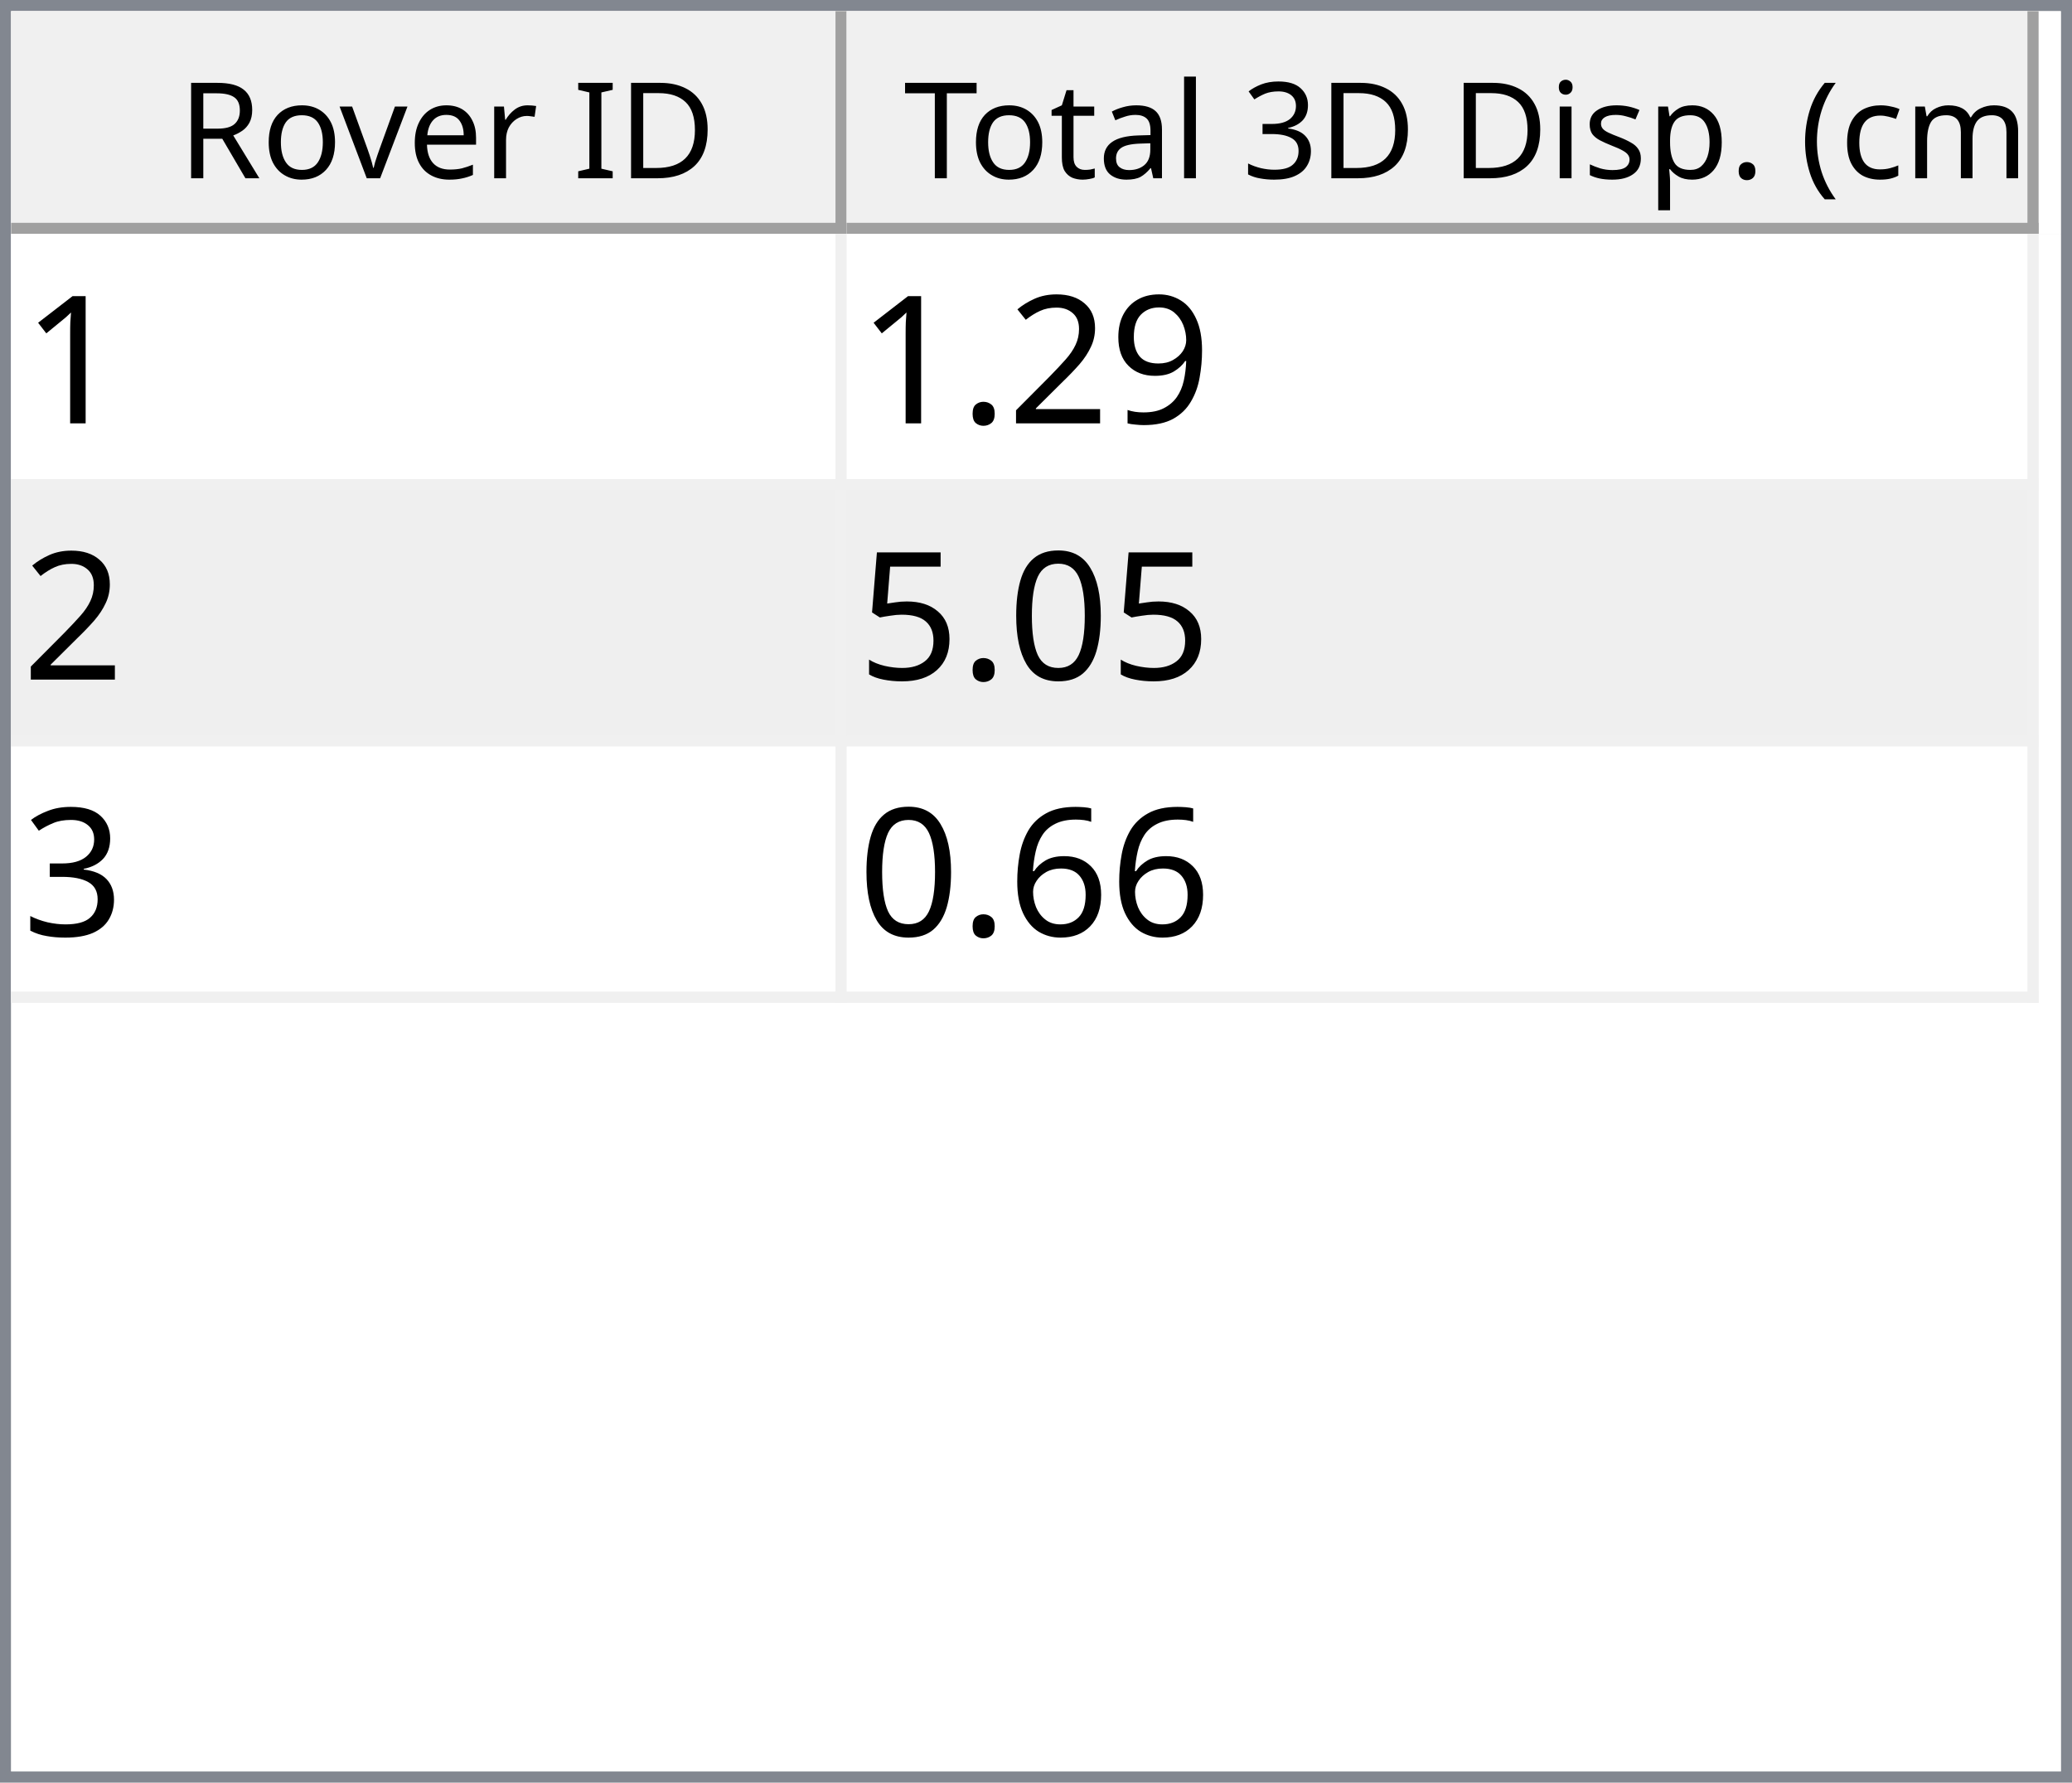
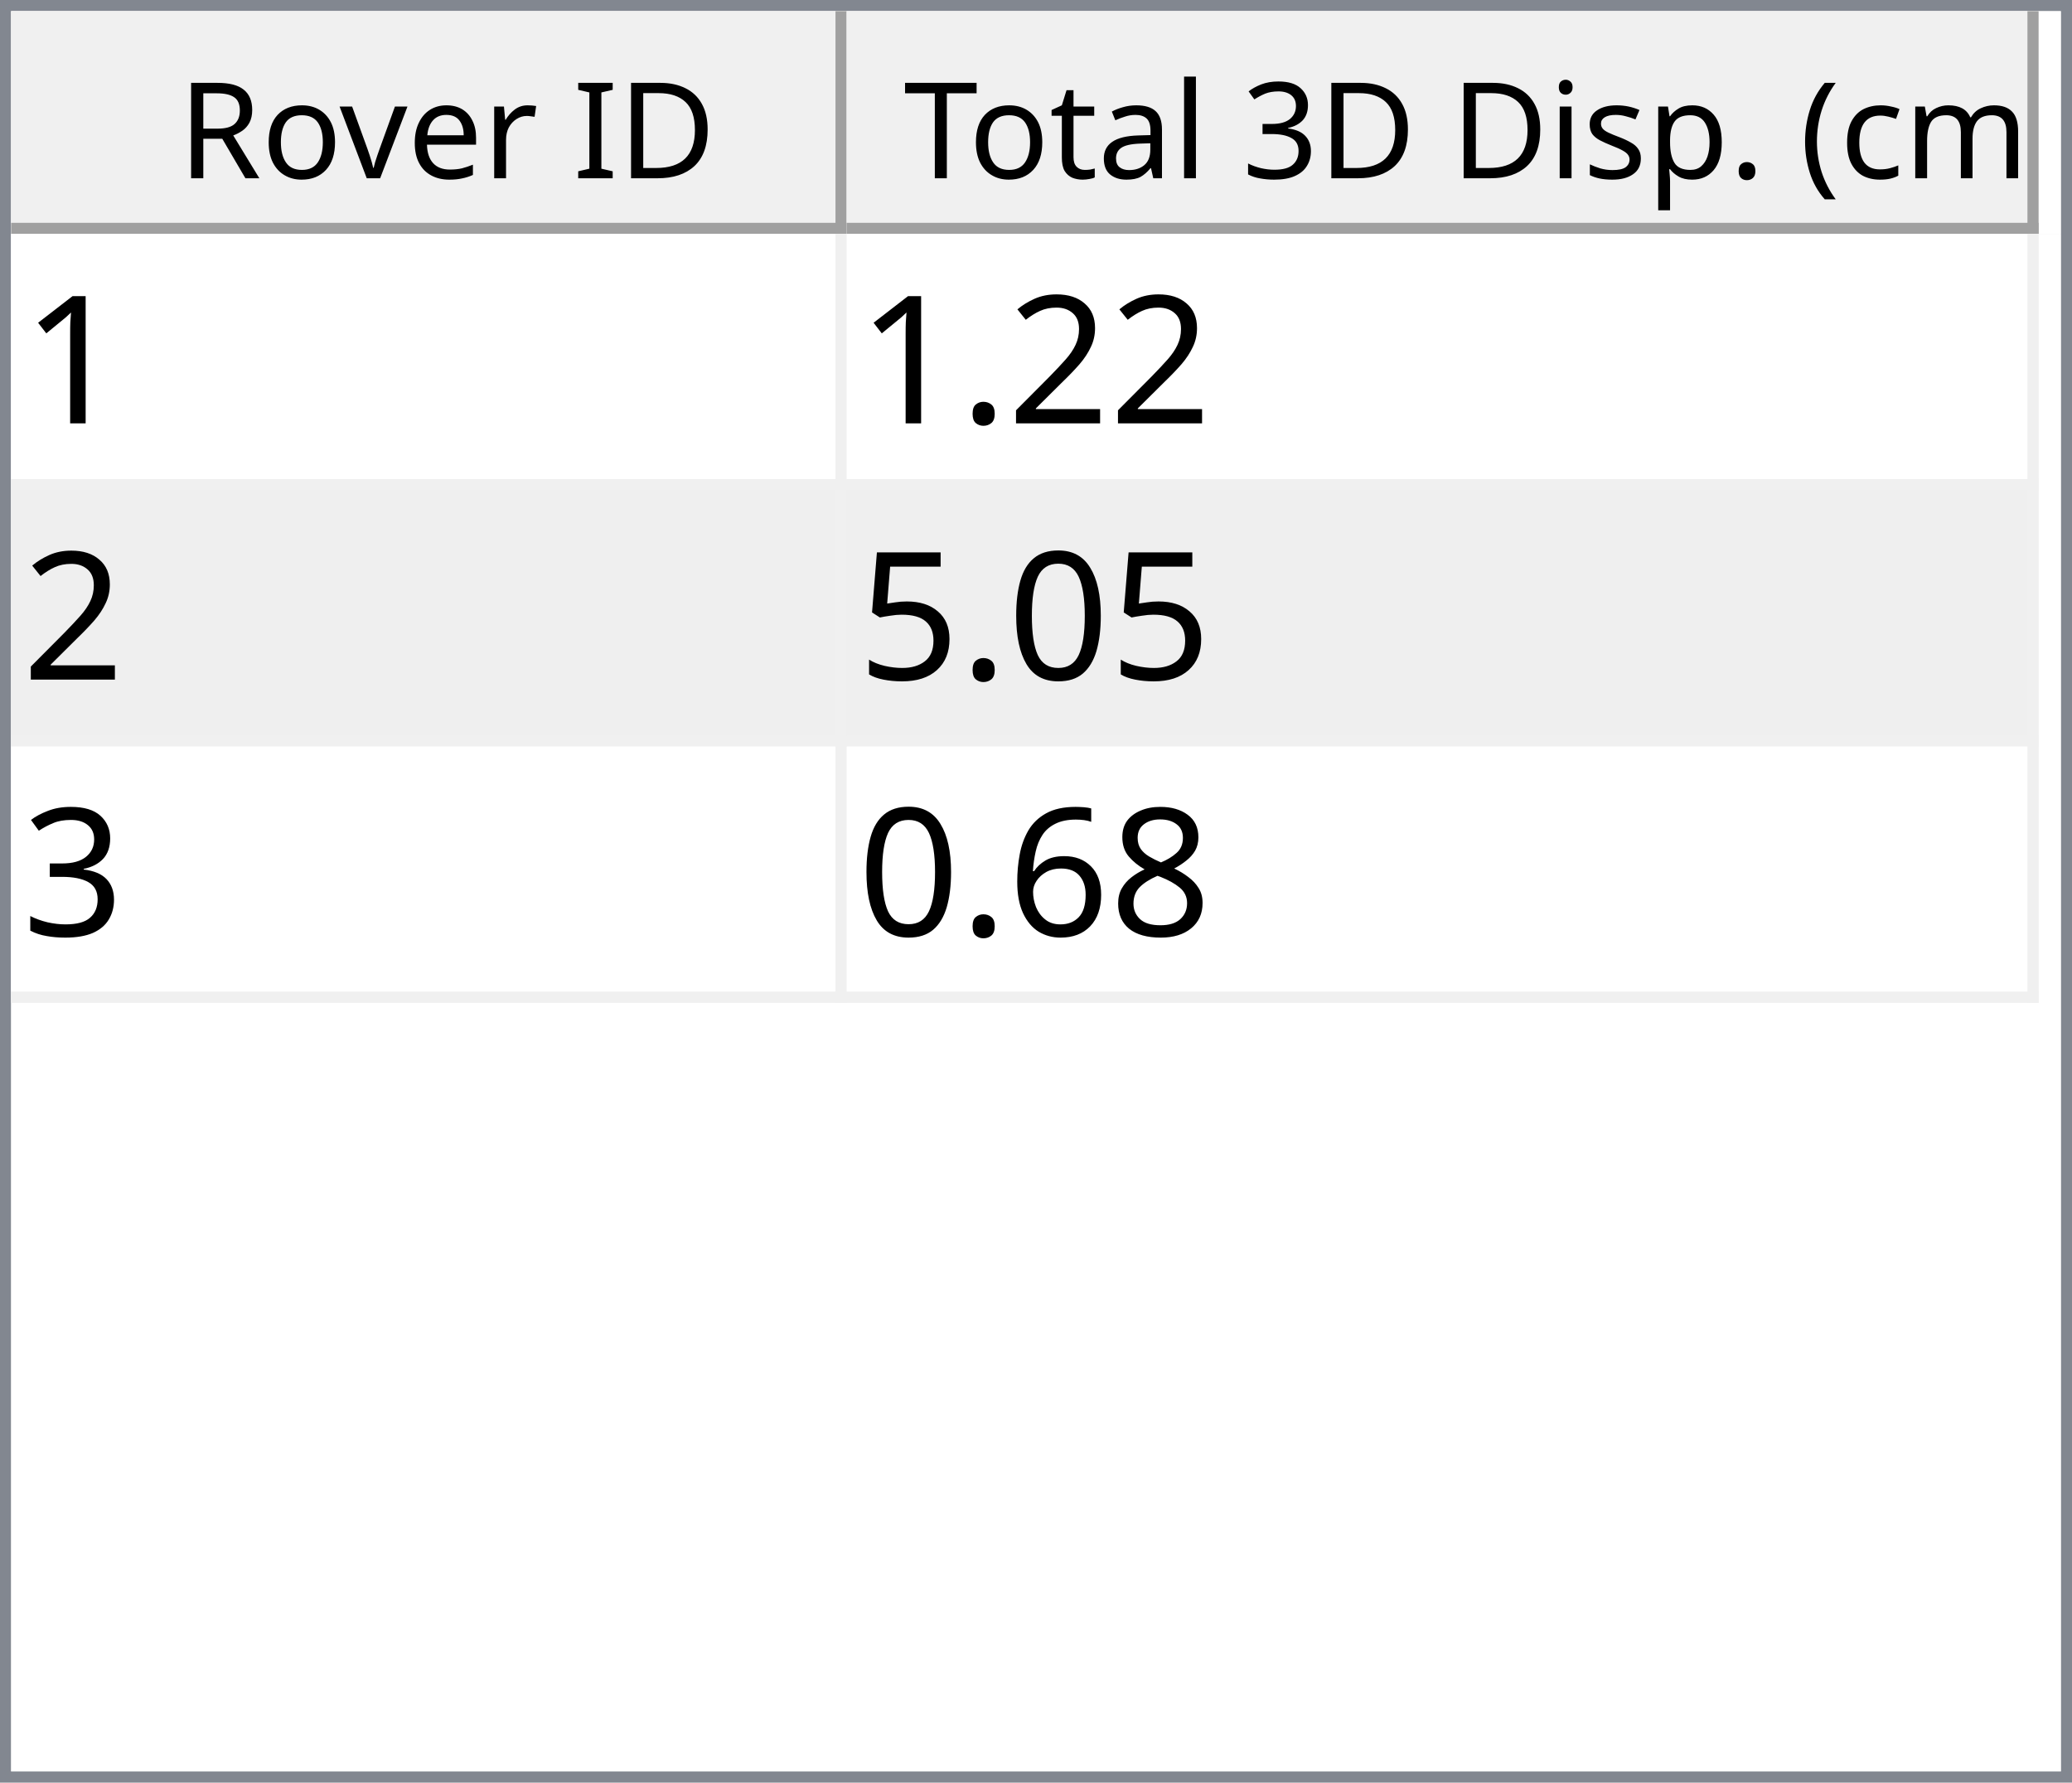
<svg xmlns="http://www.w3.org/2000/svg" style="fill-opacity:1; color-rendering:auto; color-interpolation:auto; text-rendering:auto; stroke:black; stroke-linecap:square; stroke-miterlimit:10; shape-rendering:auto; stroke-opacity:1; fill:black; stroke-dasharray:none; font-weight:normal; stroke-width:1; font-family:'Dialog'; font-style:normal; stroke-linejoin:miter; font-size:12px; stroke-dashoffset:0; image-rendering:auto;" width="186" height="160">
  <defs id="genericDefs" />
  <g>
    <defs id="defs1">
      <clipPath clipPathUnits="userSpaceOnUse" id="clipPath1">
        <path d="M0 0 L186 0 L186 160 L0 160 L0 0 Z" />
      </clipPath>
      <clipPath clipPathUnits="userSpaceOnUse" id="clipPath2">
        <path d="M0 0 L0 160 L186 160 L186 0 Z" />
      </clipPath>
      <clipPath clipPathUnits="userSpaceOnUse" id="clipPath3">
        <path d="M0 0 L0 20 L184 20 L184 0 Z" />
      </clipPath>
      <clipPath clipPathUnits="userSpaceOnUse" id="clipPath4">
        <path d="M0 0 L0 20 L75 20 L75 0 Z" />
      </clipPath>
      <clipPath clipPathUnits="userSpaceOnUse" id="clipPath5">
        <path d="M1 1 L1 19 L74 19 L74 1 Z" />
      </clipPath>
      <clipPath clipPathUnits="userSpaceOnUse" id="clipPath6">
        <path d="M0 0 L0 18 L73 18 L73 0 Z" />
      </clipPath>
      <clipPath clipPathUnits="userSpaceOnUse" id="clipPath7">
        <path d="M-0.5 -0.5 L-0.5 19.5 L74.5 19.5 L74.5 -0.5 Z" />
      </clipPath>
      <clipPath clipPathUnits="userSpaceOnUse" id="clipPath8">
        <path d="M0 0 L0 20 L107 20 L107 0 Z" />
      </clipPath>
      <clipPath clipPathUnits="userSpaceOnUse" id="clipPath9">
        <path d="M1 1 L1 19 L106 19 L106 1 Z" />
      </clipPath>
      <clipPath clipPathUnits="userSpaceOnUse" id="clipPath10">
        <path d="M0 0 L0 18 L105 18 L105 0 Z" />
      </clipPath>
      <clipPath clipPathUnits="userSpaceOnUse" id="clipPath11">
        <path d="M-0.5 -0.5 L-0.5 19.5 L106.5 19.5 L106.5 -0.5 Z" />
      </clipPath>
      <clipPath clipPathUnits="userSpaceOnUse" id="clipPath12">
        <path d="M0 0 L0 138 L184 138 L184 0 Z" />
      </clipPath>
      <clipPath clipPathUnits="userSpaceOnUse" id="clipPath13">
        <path d="M0 0 L0 69 L182 69 L182 0 Z" />
      </clipPath>
      <clipPath clipPathUnits="userSpaceOnUse" id="clipPath14">
        <path d="M-0.5 -0.5 L-0.5 68.5 L181.5 68.5 L181.5 -0.5 Z" />
      </clipPath>
      <clipPath clipPathUnits="userSpaceOnUse" id="clipPath15">
        <path d="M0 0 L0 22 L74 22 L74 0 Z" />
      </clipPath>
      <clipPath clipPathUnits="userSpaceOnUse" id="clipPath16">
        <path d="M0 0 L0 22 L106 22 L106 0 Z" />
      </clipPath>
      <font horiz-adv-x="64.551" id="font1">
        <font-face ascent="107.91" descent="25.098" units-per-em="100" style="font-style:normal; font-family:Segoe UI; font-weight:normal;" />
        <missing-glyph horiz-adv-x="64.551" d="M8.109 0 L8.109 68.266 L56.453 68.266 L56.453 0 L8.109 0 ZM15.328 7.234 L49.219 7.234 L49.219 61.031 L15.328 61.031 L15.328 7.234 Z" />
        <glyph unicode="D" horiz-adv-x="70.117" d="M9.188 0 L9.188 70.016 L28.516 70.016 Q65.531 70.016 65.531 35.891 Q65.531 19.672 55.25 9.836 Q44.969 0 27.734 0 L9.188 0 ZM17.391 62.594 L17.391 7.422 L27.828 7.422 Q41.609 7.422 49.273 14.797 Q56.938 22.172 56.938 35.688 Q56.938 62.594 28.328 62.594 L17.391 62.594 Z" />
        <glyph unicode="I" horiz-adv-x="26.611" d="M17.391 0 L9.188 0 L9.188 70.016 L17.391 70.016 L17.391 0 Z" />
        <glyph unicode=" " horiz-adv-x="27.393" d="" />
        <glyph unicode="r" horiz-adv-x="34.766" d="M34.188 41.891 Q32.078 43.5 28.125 43.5 Q23 43.5 19.555 38.672 Q16.109 33.844 16.109 25.484 L16.109 0 L8.109 0 L8.109 50 L16.109 50 L16.109 39.703 L16.312 39.703 Q18.016 44.969 21.531 47.922 Q25.047 50.875 29.391 50.875 Q32.516 50.875 34.188 50.203 L34.188 41.891 Z" />
        <glyph unicode="e" horiz-adv-x="52.295" d="M48.297 23 L12.984 23 Q13.188 14.656 17.484 10.109 Q21.781 5.562 29.297 5.562 Q37.75 5.562 44.828 11.141 L44.828 3.609 Q38.234 -1.172 27.391 -1.172 Q16.797 -1.172 10.742 5.641 Q4.688 12.453 4.688 24.812 Q4.688 36.469 11.305 43.82 Q17.922 51.172 27.734 51.172 Q37.547 51.172 42.922 44.828 Q48.297 38.484 48.297 27.203 L48.297 23 ZM40.094 29.781 Q40.047 36.719 36.75 40.578 Q33.453 44.438 27.594 44.438 Q21.922 44.438 17.969 40.383 Q14.016 36.328 13.094 29.781 L40.094 29.781 Z" />
        <glyph unicode="v" horiz-adv-x="47.9" d="M47.406 50 L27.484 0 L19.625 0 L0.688 50 L9.469 50 L22.172 13.672 Q23.578 9.672 23.922 6.688 L24.125 6.688 Q24.609 10.453 25.688 13.484 L38.969 50 L47.406 50 Z" />
        <glyph unicode="o" horiz-adv-x="58.594" d="M29 -1.172 Q17.922 -1.172 11.305 5.836 Q4.688 12.844 4.688 24.422 Q4.688 37.016 11.57 44.094 Q18.453 51.172 30.172 51.172 Q41.359 51.172 47.633 44.289 Q53.906 37.406 53.906 25.203 Q53.906 13.234 47.141 6.031 Q40.375 -1.172 29 -1.172 ZM29.594 44.438 Q21.875 44.438 17.383 39.188 Q12.891 33.938 12.891 24.703 Q12.891 15.828 17.43 10.695 Q21.969 5.562 29.594 5.562 Q37.359 5.562 41.531 10.594 Q45.703 15.625 45.703 24.906 Q45.703 34.281 41.531 39.359 Q37.359 44.438 29.594 44.438 Z" />
        <glyph unicode="R" horiz-adv-x="59.814" d="M59.375 0 L49.609 0 L37.891 19.625 Q36.281 22.359 34.766 24.289 Q33.25 26.219 31.664 27.438 Q30.078 28.656 28.25 29.219 Q26.422 29.781 24.125 29.781 L17.391 29.781 L17.391 0 L9.188 0 L9.188 70.016 L30.078 70.016 Q34.672 70.016 38.555 68.867 Q42.438 67.719 45.289 65.375 Q48.141 63.031 49.758 59.547 Q51.375 56.062 51.375 51.375 Q51.375 47.703 50.273 44.656 Q49.172 41.609 47.148 39.211 Q45.125 36.812 42.266 35.133 Q39.406 33.453 35.844 32.516 L35.844 32.328 Q37.594 31.547 38.891 30.547 Q40.188 29.547 41.359 28.18 Q42.531 26.812 43.68 25.078 Q44.828 23.344 46.234 21.047 L59.375 0 ZM17.391 62.594 L17.391 37.203 L28.516 37.203 Q31.594 37.203 34.203 38.133 Q36.812 39.062 38.719 40.797 Q40.625 42.531 41.703 45.047 Q42.781 47.562 42.781 50.688 Q42.781 56.297 39.141 59.445 Q35.5 62.594 28.609 62.594 L17.391 62.594 Z" />
        <glyph unicode=")" horiz-adv-x="30.176" d="M8.297 -15.922 L1.172 -15.922 Q16.406 2.344 16.406 26.812 Q16.406 51.469 1.078 70.016 L8.297 70.016 Q23.531 52.156 23.531 26.703 Q23.531 1.375 8.297 -15.922 Z" />
        <glyph unicode="m" horiz-adv-x="86.133" d="M79.109 0 L71.094 0 L71.094 28.719 Q71.094 37.016 68.531 40.727 Q65.969 44.438 59.906 44.438 Q54.781 44.438 51.195 39.75 Q47.609 35.062 47.609 28.516 L47.609 0 L39.594 0 L39.594 29.688 Q39.594 44.438 28.219 44.438 Q22.953 44.438 19.531 40.016 Q16.109 35.594 16.109 28.516 L16.109 0 L8.109 0 L8.109 50 L16.109 50 L16.109 42.094 L16.312 42.094 Q21.625 51.172 31.844 51.172 Q36.969 51.172 40.773 48.312 Q44.578 45.453 46 40.828 Q51.562 51.172 62.594 51.172 Q79.109 51.172 79.109 30.812 L79.109 0 Z" />
        <glyph unicode="c" horiz-adv-x="46.191" d="M42.188 2.297 Q36.422 -1.172 28.516 -1.172 Q17.828 -1.172 11.258 5.789 Q4.688 12.75 4.688 23.828 Q4.688 36.188 11.766 43.68 Q18.844 51.172 30.672 51.172 Q37.25 51.172 42.281 48.734 L42.281 40.531 Q36.719 44.438 30.375 44.438 Q22.703 44.438 17.797 38.945 Q12.891 33.453 12.891 24.516 Q12.891 15.719 17.508 10.641 Q22.125 5.562 29.891 5.562 Q36.422 5.562 42.188 9.906 L42.188 2.297 Z" />
        <glyph unicode="(" horiz-adv-x="30.176" d="M29.109 -15.922 L21.969 -15.922 Q6.844 1.375 6.844 26.703 Q6.844 52.156 21.969 70.016 L29.203 70.016 Q13.875 51.469 13.875 26.812 Q13.875 2.344 29.109 -15.922 Z" />
        <glyph unicode="." horiz-adv-x="21.68" d="M10.891 -1.078 Q8.641 -1.078 7.055 0.539 Q5.469 2.156 5.469 4.391 Q5.469 6.641 7.055 8.273 Q8.641 9.906 10.891 9.906 Q13.188 9.906 14.797 8.273 Q16.406 6.641 16.406 4.391 Q16.406 2.156 14.797 0.539 Q13.188 -1.078 10.891 -1.078 Z" />
        <glyph unicode="p" horiz-adv-x="58.789" d="M16.312 7.234 L16.109 7.234 L16.109 -23 L8.109 -23 L8.109 50 L16.109 50 L16.109 41.219 L16.312 41.219 Q22.219 51.172 33.594 51.172 Q43.266 51.172 48.688 44.461 Q54.109 37.75 54.109 26.469 Q54.109 13.922 48 6.375 Q41.891 -1.172 31.297 -1.172 Q21.578 -1.172 16.312 7.234 ZM16.109 27.391 L16.109 20.406 Q16.109 14.203 20.141 9.883 Q24.172 5.562 30.375 5.562 Q37.641 5.562 41.773 11.133 Q45.906 16.703 45.906 26.609 Q45.906 34.969 42.047 39.703 Q38.188 44.438 31.594 44.438 Q24.609 44.438 20.359 39.578 Q16.109 34.719 16.109 27.391 Z" />
        <glyph unicode="s" horiz-adv-x="42.432" d="M5.078 1.812 L5.078 10.406 Q11.625 5.562 19.484 5.562 Q30.031 5.562 30.031 12.594 Q30.031 14.594 29.125 15.992 Q28.219 17.391 26.68 18.461 Q25.141 19.531 23.07 20.383 Q21 21.234 18.609 22.172 Q15.281 23.484 12.766 24.828 Q10.25 26.172 8.57 27.859 Q6.891 29.547 6.031 31.695 Q5.172 33.844 5.172 36.719 Q5.172 40.234 6.789 42.945 Q8.406 45.656 11.086 47.484 Q13.766 49.312 17.211 50.242 Q20.656 51.172 24.312 51.172 Q30.812 51.172 35.938 48.922 L35.938 40.828 Q30.422 44.438 23.25 44.438 Q21 44.438 19.195 43.922 Q17.391 43.406 16.094 42.477 Q14.797 41.547 14.086 40.258 Q13.375 38.969 13.375 37.406 Q13.375 35.453 14.086 34.133 Q14.797 32.812 16.164 31.789 Q17.531 30.766 19.484 29.938 Q21.438 29.109 23.922 28.125 Q27.25 26.859 29.883 25.516 Q32.516 24.172 34.375 22.484 Q36.234 20.797 37.234 18.602 Q38.234 16.406 38.234 13.375 Q38.234 9.672 36.602 6.938 Q34.969 4.203 32.234 2.398 Q29.5 0.594 25.93 -0.289 Q22.359 -1.172 18.453 -1.172 Q10.75 -1.172 5.078 1.812 Z" />
        <glyph unicode="i" horiz-adv-x="24.219" d="M12.203 62.703 Q10.062 62.703 8.547 64.164 Q7.031 65.625 7.031 67.875 Q7.031 70.125 8.547 71.609 Q10.062 73.094 12.203 73.094 Q14.406 73.094 15.945 71.609 Q17.484 70.125 17.484 67.875 Q17.484 65.719 15.945 64.211 Q14.406 62.703 12.203 62.703 ZM16.109 0 L8.109 0 L8.109 50 L16.109 50 L16.109 0 Z" />
        <glyph unicode="3" horiz-adv-x="53.906" d="M46.531 19.828 Q46.531 15.094 44.75 11.211 Q42.969 7.328 39.719 4.57 Q36.469 1.812 31.93 0.297 Q27.391 -1.219 21.922 -1.219 Q11.922 -1.219 6 2.594 L6 11.188 Q13.094 5.609 22.219 5.609 Q25.875 5.609 28.828 6.539 Q31.781 7.469 33.906 9.227 Q36.031 10.984 37.18 13.477 Q38.328 15.969 38.328 19.094 Q38.328 32.812 18.797 32.812 L12.984 32.812 L12.984 39.594 L18.5 39.594 Q35.797 39.594 35.797 52.484 Q35.797 64.406 22.609 64.406 Q15.188 64.406 8.688 59.422 L8.688 67.188 Q15.375 71.188 24.609 71.188 Q29 71.188 32.57 69.969 Q36.141 68.75 38.68 66.555 Q41.219 64.359 42.609 61.281 Q44 58.203 44 54.5 Q44 40.672 30.031 36.719 L30.031 36.531 Q33.594 36.141 36.625 34.797 Q39.656 33.453 41.852 31.305 Q44.047 29.156 45.289 26.25 Q46.531 23.344 46.531 19.828 Z" />
        <glyph unicode="l" horiz-adv-x="24.219" d="M16.109 0 L8.109 0 L8.109 74.031 L16.109 74.031 L16.109 0 Z" />
        <glyph unicode="a" horiz-adv-x="50.879" d="M43.891 0 L35.891 0 L35.891 7.812 L35.688 7.812 Q30.469 -1.172 20.312 -1.172 Q12.844 -1.172 8.617 2.781 Q4.391 6.734 4.391 13.281 Q4.391 27.297 20.906 29.594 L35.891 31.688 Q35.891 44.438 25.594 44.438 Q16.547 44.438 9.281 38.281 L9.281 46.484 Q16.656 51.172 26.266 51.172 Q43.891 51.172 43.891 32.516 L43.891 0 ZM35.891 25.297 L23.828 23.641 Q18.266 22.859 15.43 20.875 Q12.594 18.891 12.594 13.875 Q12.594 10.203 15.211 7.883 Q17.828 5.562 22.172 5.562 Q28.125 5.562 32.008 9.742 Q35.891 13.922 35.891 20.312 L35.891 25.297 Z" />
        <glyph unicode="t" horiz-adv-x="33.887" d="M31.297 0.484 Q28.469 -1.078 23.828 -1.078 Q10.688 -1.078 10.688 13.578 L10.688 43.172 L2.094 43.172 L2.094 50 L10.688 50 L10.688 62.203 L18.703 64.797 L18.703 50 L31.297 50 L31.297 43.172 L18.703 43.172 L18.703 14.984 Q18.703 9.969 20.414 7.82 Q22.125 5.672 26.078 5.672 Q29.109 5.672 31.297 7.328 L31.297 0.484 Z" />
        <glyph unicode="T" horiz-adv-x="52.393" d="M50.594 62.594 L30.375 62.594 L30.375 0 L22.172 0 L22.172 62.594 L2 62.594 L2 70.016 L50.594 70.016 L50.594 62.594 Z" />
      </font>
      <font horiz-adv-x="75.0" id="font2">
        <font-face ascent="100.537" descent="21.973" units-per-em="100" style="font-style:normal; font-family:sans-serif; font-weight:normal;" />
        <missing-glyph horiz-adv-x="75.0" d="M12.5 0 L12.5 62.5 L62.5 62.5 L62.5 0 L12.5 0 ZM14.062 1.562 L60.938 1.562 L60.938 60.938 L14.062 60.938 L14.062 1.562 Z" />
        <glyph unicode="1" horiz-adv-x="55.615" d="M37.25 0 L28.469 0 L28.469 56 Q25.297 52.984 20.141 49.953 Q14.984 46.922 10.891 45.406 L10.891 53.906 Q18.266 57.375 23.781 62.305 Q29.297 67.234 31.594 71.875 L37.25 71.875 L37.25 0 Z" />
-         <glyph unicode="9" horiz-adv-x="55.615" d="M5.469 16.547 L13.922 17.328 Q14.984 11.375 18.016 8.688 Q21.047 6 25.781 6 Q29.828 6 32.883 7.859 Q35.938 9.719 37.891 12.82 Q39.844 15.922 41.164 21.195 Q42.484 26.469 42.484 31.938 Q42.484 32.516 42.438 33.688 Q39.797 29.5 35.234 26.883 Q30.672 24.266 25.344 24.266 Q16.453 24.266 10.305 30.711 Q4.156 37.156 4.156 47.703 Q4.156 58.594 10.578 65.234 Q17 71.875 26.656 71.875 Q33.641 71.875 39.43 68.117 Q45.219 64.359 48.219 57.398 Q51.219 50.438 51.219 37.25 Q51.219 23.531 48.242 15.406 Q45.266 7.281 39.383 3.031 Q33.5 -1.219 25.594 -1.219 Q17.188 -1.219 11.867 3.445 Q6.547 8.109 5.469 16.547 ZM41.453 48.141 Q41.453 55.719 37.43 60.156 Q33.406 64.594 27.734 64.594 Q21.875 64.594 17.531 59.812 Q13.188 55.031 13.188 47.406 Q13.188 40.578 17.312 36.305 Q21.438 32.031 27.484 32.031 Q33.594 32.031 37.523 36.305 Q41.453 40.578 41.453 48.141 Z" />
        <glyph unicode="2" horiz-adv-x="55.615" d="M50.344 8.453 L50.344 0 L3.031 0 Q2.938 3.172 4.047 6.109 Q5.859 10.938 9.836 15.625 Q13.812 20.312 21.344 26.469 Q33.016 36.031 37.117 41.625 Q41.219 47.219 41.219 52.203 Q41.219 57.422 37.477 61.008 Q33.734 64.594 27.734 64.594 Q21.391 64.594 17.578 60.789 Q13.766 56.984 13.719 50.25 L4.688 51.172 Q5.609 61.281 11.664 66.578 Q17.719 71.875 27.938 71.875 Q38.234 71.875 44.242 66.164 Q50.25 60.453 50.25 52 Q50.25 47.703 48.492 43.555 Q46.734 39.406 42.656 34.812 Q38.578 30.219 29.109 22.219 Q21.188 15.578 18.945 13.211 Q16.703 10.844 15.234 8.453 L50.344 8.453 Z" />
        <glyph unicode="." horiz-adv-x="27.783" d="M9.078 0 L9.078 10.016 L19.094 10.016 L19.094 0 L9.078 0 Z" />
        <glyph unicode="0" horiz-adv-x="55.615" d="M4.156 35.297 Q4.156 48 6.766 55.742 Q9.375 63.484 14.523 67.68 Q19.672 71.875 27.484 71.875 Q33.25 71.875 37.594 69.555 Q41.938 67.234 44.773 62.867 Q47.609 58.5 49.219 52.227 Q50.828 45.953 50.828 35.297 Q50.828 22.703 48.242 14.969 Q45.656 7.234 40.508 3.008 Q35.359 -1.219 27.484 -1.219 Q17.141 -1.219 11.234 6.203 Q4.156 15.141 4.156 35.297 ZM13.188 35.297 Q13.188 17.672 17.312 11.836 Q21.438 6 27.484 6 Q33.547 6 37.672 11.859 Q41.797 17.719 41.797 35.297 Q41.797 52.984 37.672 58.789 Q33.547 64.594 27.391 64.594 Q21.344 64.594 17.719 59.469 Q13.188 52.938 13.188 35.297 Z" />
        <glyph unicode="5" horiz-adv-x="55.615" d="M4.156 18.75 L13.375 19.531 Q14.406 12.797 18.141 9.398 Q21.875 6 27.156 6 Q33.5 6 37.891 10.789 Q42.281 15.578 42.281 23.484 Q42.281 31 38.062 35.352 Q33.844 39.703 27 39.703 Q22.75 39.703 19.336 37.773 Q15.922 35.844 13.969 32.766 L5.719 33.844 L12.641 70.609 L48.25 70.609 L48.25 62.203 L19.672 62.203 L15.828 42.969 Q22.266 47.469 29.344 47.469 Q38.719 47.469 45.164 40.969 Q51.609 34.469 51.609 24.266 Q51.609 14.547 45.953 7.469 Q39.062 -1.219 27.156 -1.219 Q17.391 -1.219 11.211 4.25 Q5.031 9.719 4.156 18.75 Z" />
        <glyph unicode="3" horiz-adv-x="55.615" d="M4.203 18.891 L12.984 20.062 Q14.5 12.594 18.141 9.297 Q21.781 6 27 6 Q33.203 6 37.477 10.297 Q41.75 14.594 41.75 20.953 Q41.75 27 37.797 30.93 Q33.844 34.859 27.734 34.859 Q25.25 34.859 21.531 33.891 L22.516 41.609 Q23.391 41.5 23.922 41.5 Q29.547 41.5 34.039 44.43 Q38.531 47.359 38.531 53.469 Q38.531 58.297 35.258 61.477 Q31.984 64.656 26.812 64.656 Q21.688 64.656 18.266 61.43 Q14.844 58.203 13.875 51.766 L5.078 53.328 Q6.688 62.156 12.398 67.016 Q18.109 71.875 26.609 71.875 Q32.469 71.875 37.398 69.359 Q42.328 66.844 44.945 62.5 Q47.562 58.156 47.562 53.266 Q47.562 48.641 45.07 44.828 Q42.578 41.016 37.703 38.766 Q44.047 37.312 47.562 32.695 Q51.078 28.078 51.078 21.141 Q51.078 11.766 44.242 5.25 Q37.406 -1.266 26.953 -1.266 Q17.531 -1.266 11.305 4.352 Q5.078 9.969 4.203 18.891 Z" />
+         <glyph unicode="8" horiz-adv-x="55.615" d="M17.672 38.812 Q12.203 40.828 9.57 44.539 Q6.938 48.25 6.938 53.422 Q6.938 61.234 12.555 66.555 Q18.172 71.875 27.484 71.875 Q36.859 71.875 42.578 66.43 Q48.297 60.984 48.297 53.172 Q48.297 48.188 45.68 44.508 Q43.062 40.828 37.75 38.812 Q44.344 36.672 47.781 31.883 Q51.219 27.094 51.219 20.453 Q51.219 11.281 44.727 5.031 Q38.234 -1.219 27.641 -1.219 Q17.047 -1.219 10.547 5.055 Q4.047 11.328 4.047 20.703 Q4.047 27.688 7.594 32.398 Q11.141 37.109 17.672 38.812 ZM15.922 53.719 Q15.922 48.641 19.195 45.414 Q22.469 42.188 27.688 42.188 Q32.766 42.188 36.016 45.383 Q39.266 48.578 39.266 53.219 Q39.266 58.062 35.914 61.359 Q32.562 64.656 27.594 64.656 Q22.562 64.656 19.242 61.43 Q15.922 58.203 15.922 53.719 ZM13.094 20.656 Q13.094 16.891 14.875 13.375 Q16.656 9.859 20.172 7.93 Q23.688 6 27.734 6 Q34.031 6 38.133 10.055 Q42.234 14.109 42.234 20.359 Q42.234 26.703 38.016 30.859 Q33.797 35.016 27.438 35.016 Q21.234 35.016 17.164 30.914 Q13.094 26.812 13.094 20.656 Z" />
        <glyph unicode="6" horiz-adv-x="55.615" d="M49.75 54.047 L41.016 53.375 Q39.844 58.547 37.703 60.891 Q34.125 64.656 28.906 64.656 Q24.703 64.656 21.531 62.312 Q17.391 59.281 14.992 53.469 Q12.594 47.656 12.5 36.922 Q15.672 41.75 20.266 44.094 Q24.859 46.438 29.891 46.438 Q38.672 46.438 44.852 39.969 Q51.031 33.5 51.031 23.25 Q51.031 16.5 48.125 10.719 Q45.219 4.938 40.141 1.859 Q35.062 -1.219 28.609 -1.219 Q17.625 -1.219 10.695 6.859 Q3.766 14.938 3.766 33.5 Q3.766 54.25 11.422 63.672 Q18.109 71.875 29.438 71.875 Q37.891 71.875 43.289 67.141 Q48.688 62.406 49.75 54.047 ZM13.875 23.188 Q13.875 18.656 15.797 14.508 Q17.719 10.359 21.188 8.18 Q24.656 6 28.469 6 Q34.031 6 38.039 10.492 Q42.047 14.984 42.047 22.703 Q42.047 30.125 38.086 34.398 Q34.125 38.672 28.125 38.672 Q22.172 38.672 18.023 34.398 Q13.875 30.125 13.875 23.188 Z" />
      </font>
    </defs>
    <g style="fill:white; stroke:white;">
      <rect x="0" y="0" width="186" style="clip-path:url(#clipPath1); stroke:none;" height="160" />
    </g>
    <g style="fill:white; text-rendering:optimizeSpeed; color-rendering:optimizeSpeed; image-rendering:optimizeSpeed; shape-rendering:crispEdges; stroke:white; color-interpolation:sRGB;">
      <rect x="0" width="186" height="160" y="0" style="stroke:none;" />
      <path style="stroke:none;" d="M0 160 L186 160 L186 0 L0 0 Z" />
    </g>
    <g style="fill:rgb(240,240,240); font-family:'Segoe UI'; stroke:rgb(240,240,240);">
      <rect x="0" y="0" width="186" style="clip-path:url(#clipPath2); stroke:none;" height="160" />
    </g>
    <g style="fill:rgb(130,135,144); font-family:'Segoe UI'; stroke:rgb(130,135,144);">
      <path d="M0 0 L186 0 L186 160 L0 160 L0 0 ZM1 1 L185 1 L185 159 L1 159 L1 1 Z" style="fill-rule:evenodd; clip-path:url(#clipPath2); stroke:none;" />
    </g>
    <g style="fill:white; font-family:'Segoe UI'; stroke:white;" transform="translate(1,1)">
      <rect x="0" y="0" width="184" style="clip-path:url(#clipPath3); stroke:none;" height="20" />
    </g>
    <g style="fill:rgb(240,240,240); font-family:'Segoe UI'; stroke:rgb(240,240,240);" transform="translate(1,1)">
      <rect x="0" y="0" width="75" style="clip-path:url(#clipPath4); stroke:none;" height="20" />
    </g>
    <g style="font-family:'Segoe UI';" transform="translate(2,2)">
      <text x="14" xml:space="preserve" y="14" style="clip-path:url(#clipPath6); stroke:none;">Rover ID</text>
    </g>
    <g style="fill:rgb(160,160,160); font-family:'Segoe UI'; stroke:rgb(160,160,160); stroke-linejoin:bevel;" transform="translate(1.5,1.5)">
      <line x1="74" x2="74" y1="0" style="fill:none; clip-path:url(#clipPath7);" y2="19" />
    </g>
    <g style="fill:rgb(160,160,160); font-family:'Segoe UI'; stroke:rgb(160,160,160); stroke-linejoin:bevel;" transform="matrix(1,0,0,1,1,1) translate(0.5,0.5)">
      <line x1="0" x2="74" y1="19" style="fill:none; clip-path:url(#clipPath7);" y2="19" />
    </g>
    <g style="fill:rgb(240,240,240); font-family:'Segoe UI'; stroke:rgb(240,240,240);" transform="translate(76,1)">
      <rect x="0" y="0" width="107" style="clip-path:url(#clipPath8); stroke:none;" height="20" />
    </g>
    <g style="font-family:'Segoe UI';" transform="translate(77,2)">
      <text x="1" xml:space="preserve" y="14" style="clip-path:url(#clipPath10); stroke:none;"> Total 3D Disp. (cm)</text>
    </g>
    <g style="fill:rgb(160,160,160); font-family:'Segoe UI'; stroke:rgb(160,160,160); stroke-linejoin:bevel;" transform="translate(76.5,1.5)">
      <line x1="106" x2="106" y1="0" style="fill:none; clip-path:url(#clipPath11);" y2="19" />
    </g>
    <g style="fill:rgb(160,160,160); font-family:'Segoe UI'; stroke:rgb(160,160,160); stroke-linejoin:bevel;" transform="matrix(1,0,0,1,76,1) translate(0.5,0.5)">
      <line x1="0" x2="106" y1="19" style="fill:none; clip-path:url(#clipPath11);" y2="19" />
    </g>
    <g style="fill:white; font-family:'Segoe UI'; stroke:white;" transform="translate(1,21)">
      <rect x="0" y="0" width="184" style="clip-path:url(#clipPath12); stroke:none;" height="138" />
    </g>
    <g style="fill:rgb(240,240,240); font-size:16px; font-family:sans-serif; stroke:rgb(240,240,240);" transform="translate(1,21)">
      <rect x="0" y="0" width="182" style="clip-path:url(#clipPath13); stroke:none;" height="69" />
      <line transform="translate(0.5,0.5)" x1="0" x2="181" y1="22" style="clip-path:url(#clipPath14); fill:none; stroke-linejoin:bevel;" y2="22" />
    </g>
    <g transform="matrix(1,0,0,1,1,21) translate(0.5,0.5)" style="fill:rgb(240,240,240); font-size:16px; font-family:sans-serif; stroke:rgb(240,240,240); stroke-linejoin:bevel;">
      <line x1="0" x2="181" y1="45" style="fill:none; clip-path:url(#clipPath14);" y2="45" />
    </g>
    <g transform="matrix(1,0,0,1,1,21) translate(0.5,0.5)" style="fill:rgb(240,240,240); font-size:16px; font-family:sans-serif; stroke:rgb(240,240,240); stroke-linejoin:bevel;">
      <line x1="0" x2="181" y1="68" style="fill:none; clip-path:url(#clipPath14);" y2="68" />
    </g>
    <g transform="matrix(1,0,0,1,1,21) translate(0.5,0.5)" style="fill:rgb(240,240,240); font-size:16px; font-family:sans-serif; stroke:rgb(240,240,240); stroke-linejoin:bevel;">
      <line x1="74" x2="74" y1="0" style="fill:none; clip-path:url(#clipPath14);" y2="68" />
    </g>
    <g transform="matrix(1,0,0,1,1,21) translate(0.5,0.5)" style="fill:rgb(240,240,240); font-size:16px; font-family:sans-serif; stroke:rgb(240,240,240); stroke-linejoin:bevel;">
      <line x1="181" x2="181" y1="0" style="fill:none; clip-path:url(#clipPath14);" y2="68" />
    </g>
    <g style="fill:white; font-size:16px; font-family:sans-serif; stroke:white;" transform="matrix(1,0,0,1,1,21)">
      <rect x="0" y="0" width="74" style="clip-path:url(#clipPath15); stroke:none;" height="22" />
      <text x="1" y="17" style="fill:black; clip-path:url(#clipPath15); stroke:none;" xml:space="preserve">1</text>
    </g>
    <g style="fill:white; font-size:16px; font-family:sans-serif; stroke:white;" transform="matrix(1,0,0,1,1,21) translate(75,0)">
      <rect x="0" y="0" width="106" style="clip-path:url(#clipPath16); stroke:none;" height="22" />
-       <text x="1" y="17" style="fill:black; clip-path:url(#clipPath16); stroke:none;" xml:space="preserve">1.29</text>
+       <text x="1" y="17" style="fill:black; clip-path:url(#clipPath16); stroke:none;" xml:space="preserve">1.22</text>
    </g>
    <g style="fill:rgb(239,239,239); font-size:16px; font-family:sans-serif; stroke:rgb(239,239,239);" transform="matrix(1,0,0,1,1,21) translate(0,23)">
      <rect x="0" y="0" width="74" style="clip-path:url(#clipPath15); stroke:none;" height="22" />
      <text x="1" y="17" style="fill:black; clip-path:url(#clipPath15); stroke:none;" xml:space="preserve">2</text>
    </g>
    <g style="fill:rgb(239,239,239); font-size:16px; font-family:sans-serif; stroke:rgb(239,239,239);" transform="matrix(1,0,0,1,1,21) translate(75,23)">
      <rect x="0" y="0" width="106" style="clip-path:url(#clipPath16); stroke:none;" height="22" />
      <text x="1" y="17" style="fill:black; clip-path:url(#clipPath16); stroke:none;" xml:space="preserve">5.05</text>
    </g>
    <g style="fill:white; font-size:16px; font-family:sans-serif; stroke:white;" transform="matrix(1,0,0,1,1,21) translate(0,46)">
      <rect x="0" y="0" width="74" style="clip-path:url(#clipPath15); stroke:none;" height="22" />
      <text x="1" y="17" style="fill:black; clip-path:url(#clipPath15); stroke:none;" xml:space="preserve">3</text>
    </g>
    <g style="fill:white; font-size:16px; font-family:sans-serif; stroke:white;" transform="matrix(1,0,0,1,1,21) translate(75,46)">
      <rect x="0" y="0" width="106" style="clip-path:url(#clipPath16); stroke:none;" height="22" />
-       <text x="1" y="17" style="fill:black; clip-path:url(#clipPath16); stroke:none;" xml:space="preserve">0.66</text>
+       <text x="1" y="17" style="fill:black; clip-path:url(#clipPath16); stroke:none;" xml:space="preserve">0.68</text>
    </g>
  </g>
</svg>
